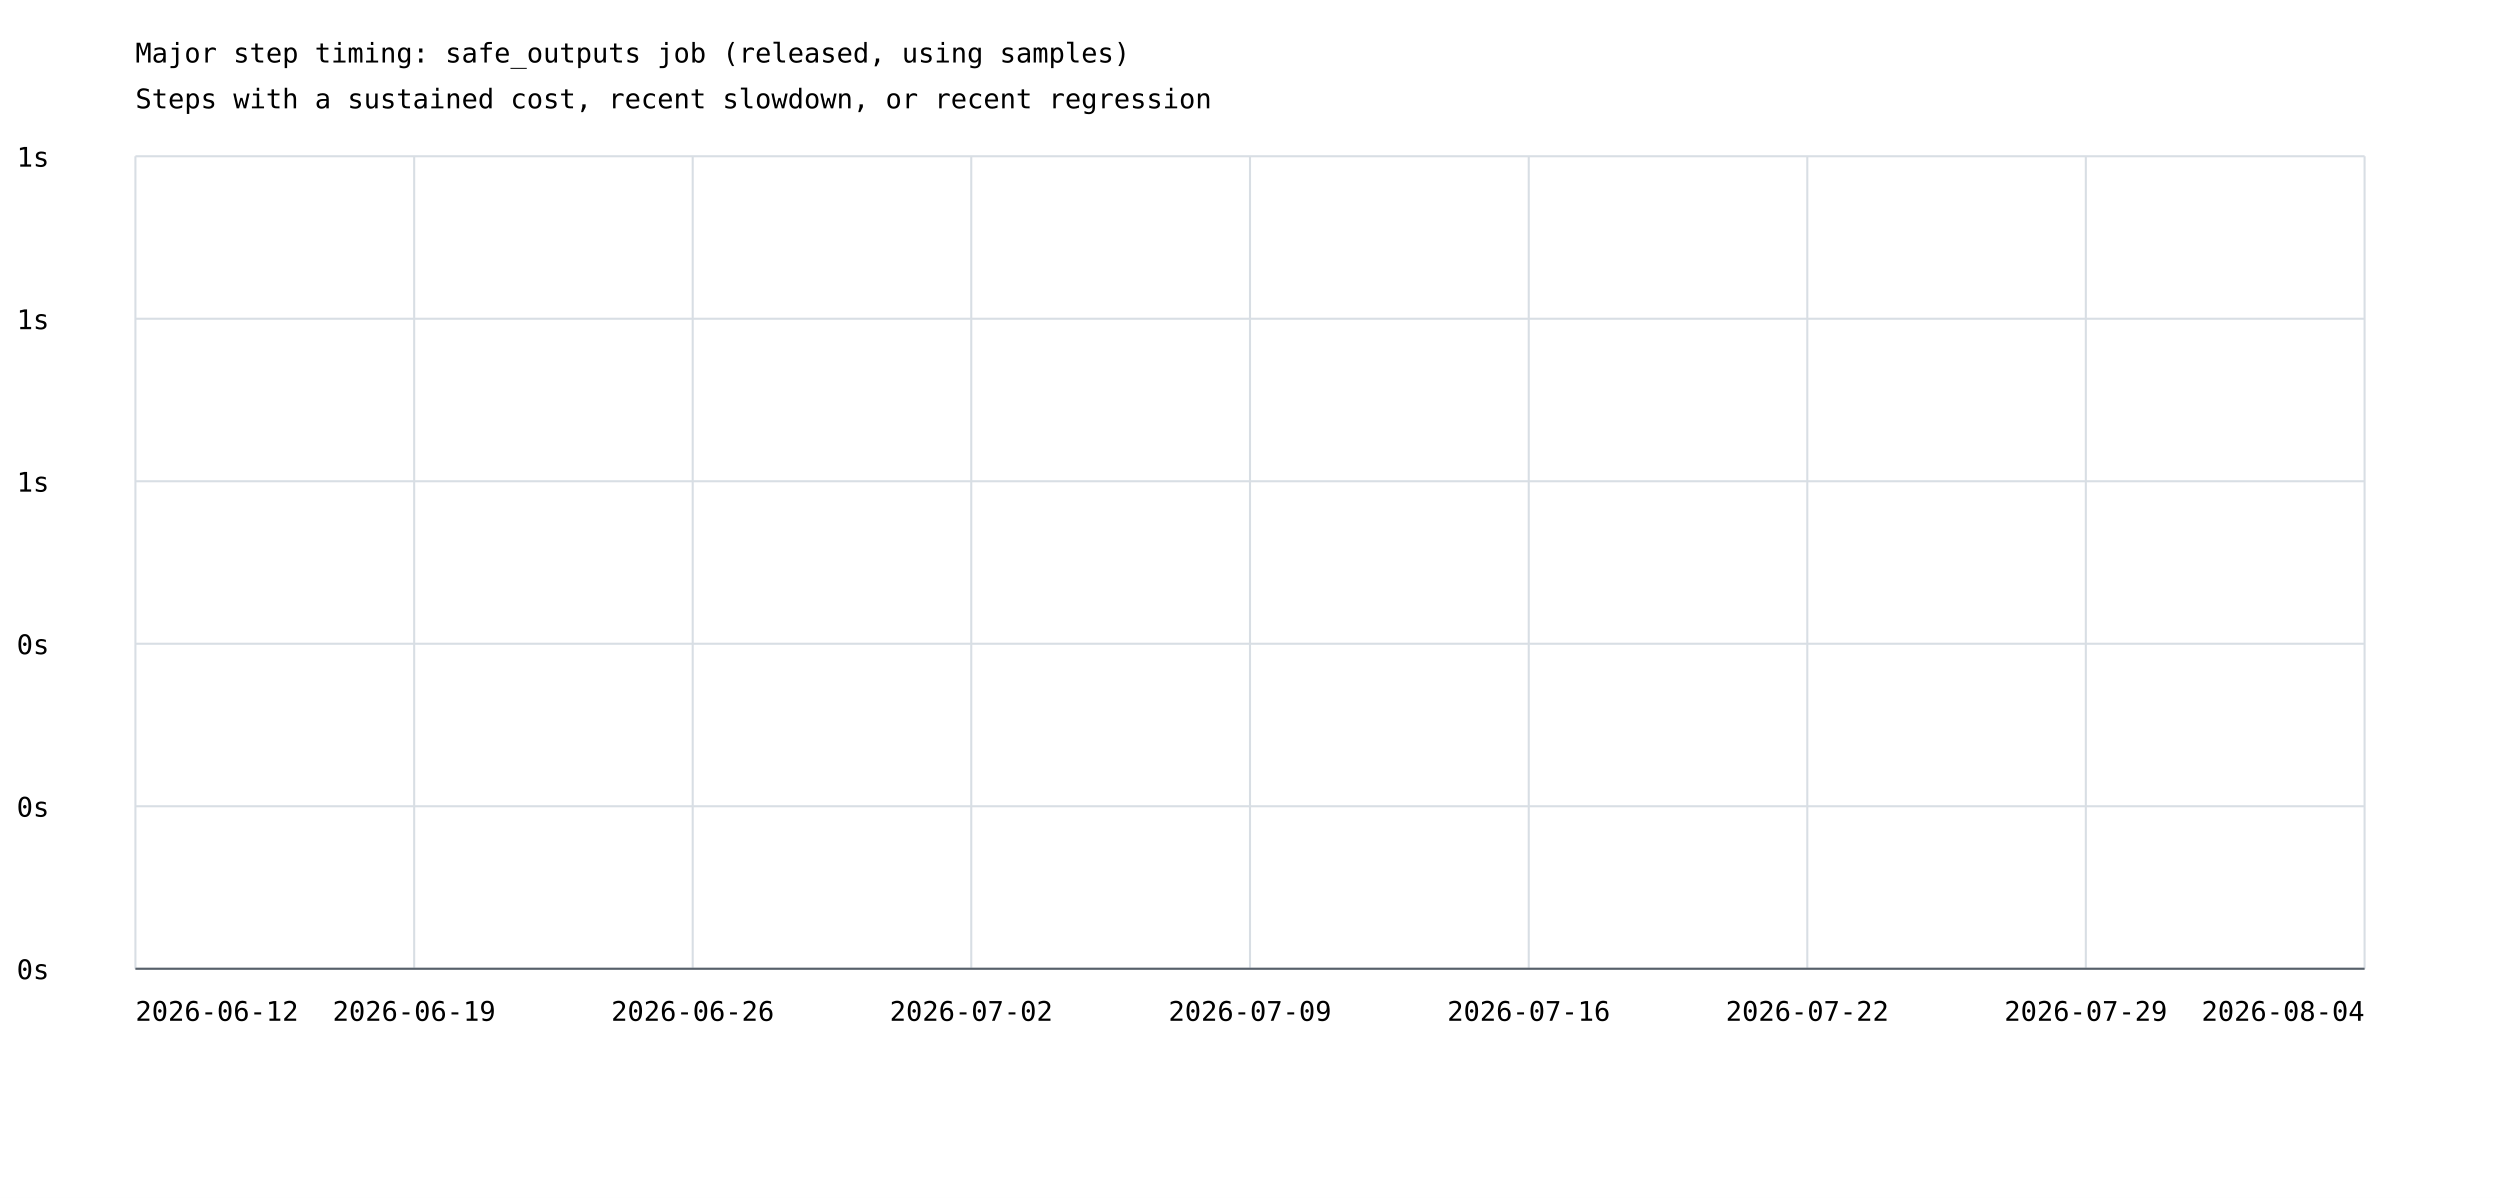
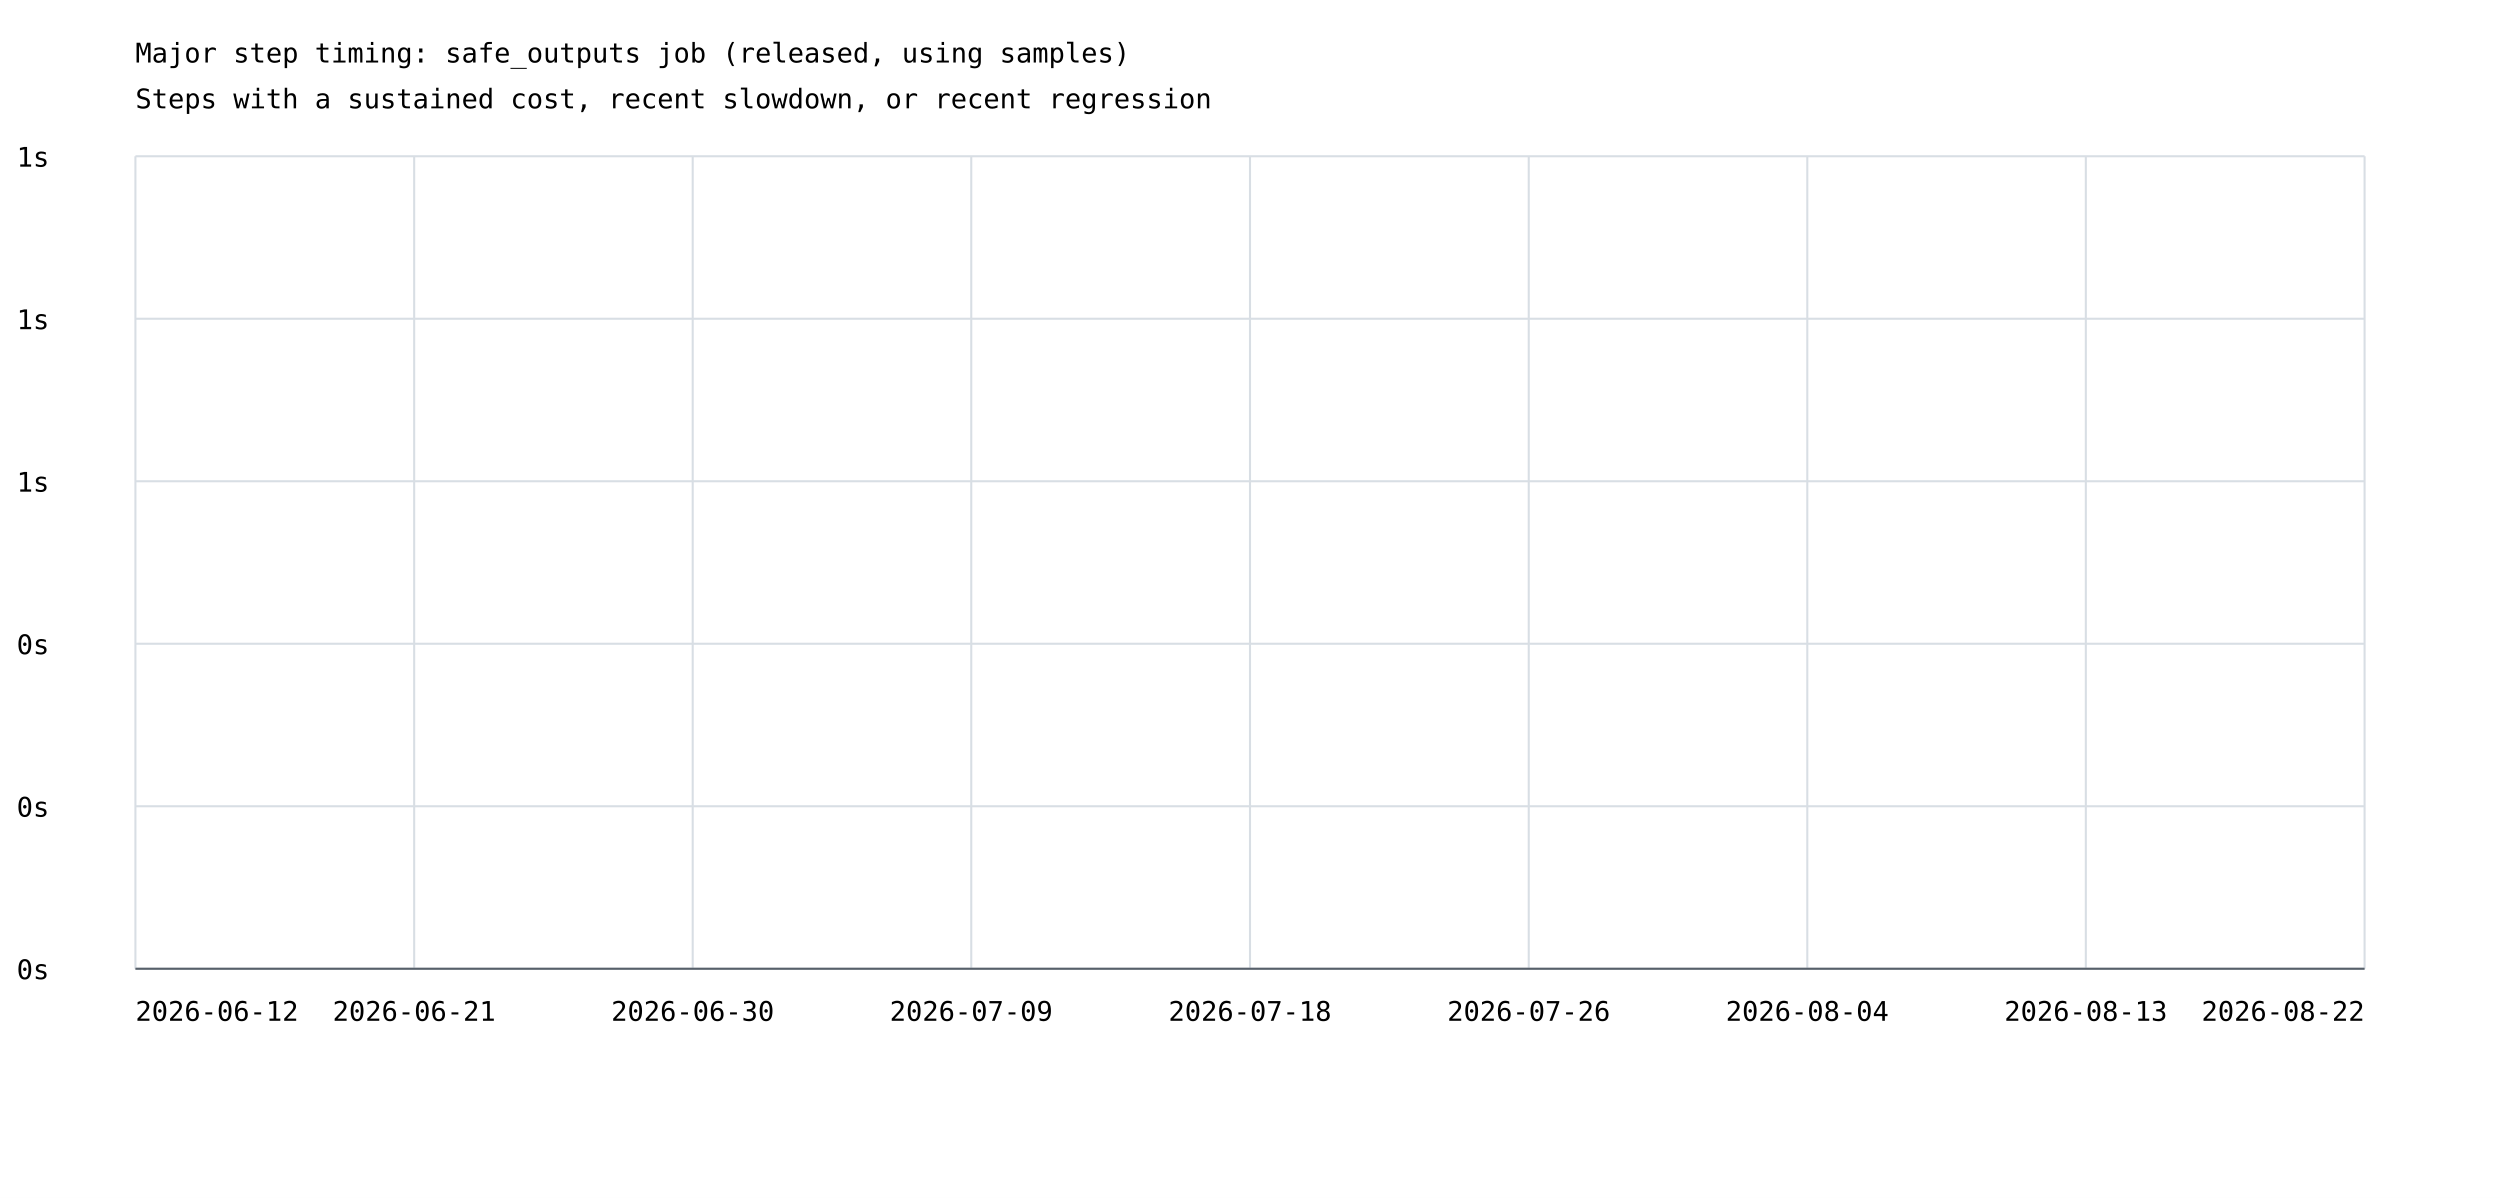
<svg xmlns="http://www.w3.org/2000/svg" width="1200" height="575" viewBox="0 0 1200 575">
  <rect width="100%" height="100%" fill="white" />
  <style>text{font-family:ui-monospace,monospace;font-size:13px}.axis{stroke:#57606a;stroke-width:1}.grid{stroke:#d8dee4;stroke-width:1}</style>
  <text x="65" y="30" font-size="20">Major step timing: safe_outputs job (released, using samples)</text>
  <text x="65" y="52">Steps with a sustained cost, recent slowdown, or recent regression</text>
  <line class="grid" x1="65" y1="465.0" x2="1135" y2="465.0" />
  <text x="8" y="470.0">0s</text>
  <line class="grid" x1="65" y1="387.0" x2="1135" y2="387.0" />
  <text x="8" y="392.0">0s</text>
  <line class="grid" x1="65" y1="309.0" x2="1135" y2="309.0" />
  <text x="8" y="314.0">0s</text>
  <line class="grid" x1="65" y1="231.0" x2="1135" y2="231.0" />
  <text x="8" y="236.0">1s</text>
  <line class="grid" x1="65" y1="153.0" x2="1135" y2="153.0" />
  <text x="8" y="158.0">1s</text>
  <line class="grid" x1="65" y1="75.0" x2="1135" y2="75.0" />
  <text x="8" y="80.0">1s</text>
  <line class="grid" x1="65.0" y1="75" x2="65.0" y2="465" />
  <line class="grid" x1="198.8" y1="75" x2="198.8" y2="465" />
  <line class="grid" x1="332.5" y1="75" x2="332.5" y2="465" />
  <line class="grid" x1="466.2" y1="75" x2="466.2" y2="465" />
  <line class="grid" x1="600.0" y1="75" x2="600.0" y2="465" />
  <line class="grid" x1="733.8" y1="75" x2="733.8" y2="465" />
  <line class="grid" x1="867.5" y1="75" x2="867.5" y2="465" />
  <line class="grid" x1="1001.2" y1="75" x2="1001.2" y2="465" />
  <line class="grid" x1="1135.0" y1="75" x2="1135.0" y2="465" />
  <text x="65.0" y="490" text-anchor="start">2026-06-12</text>
-   <text x="198.8" y="490" text-anchor="middle">2026-06-19</text>
-   <text x="332.5" y="490" text-anchor="middle">2026-06-26</text>
-   <text x="466.2" y="490" text-anchor="middle">2026-07-02</text>
-   <text x="600.0" y="490" text-anchor="middle">2026-07-09</text>
-   <text x="733.8" y="490" text-anchor="middle">2026-07-16</text>
-   <text x="867.5" y="490" text-anchor="middle">2026-07-22</text>
-   <text x="1001.2" y="490" text-anchor="middle">2026-07-29</text>
-   <text x="1135.0" y="490" text-anchor="end">2026-08-04</text>
+   <text x="198.8" y="490" text-anchor="middle">2026-06-21</text>
+   <text x="332.5" y="490" text-anchor="middle">2026-06-30</text>
+   <text x="466.2" y="490" text-anchor="middle">2026-07-09</text>
+   <text x="600.0" y="490" text-anchor="middle">2026-07-18</text>
+   <text x="733.8" y="490" text-anchor="middle">2026-07-26</text>
+   <text x="867.5" y="490" text-anchor="middle">2026-08-04</text>
+   <text x="1001.2" y="490" text-anchor="middle">2026-08-13</text>
+   <text x="1135.0" y="490" text-anchor="end">2026-08-22</text>
  <line class="axis" x1="65" y1="465" x2="1135" y2="465" />
</svg>
